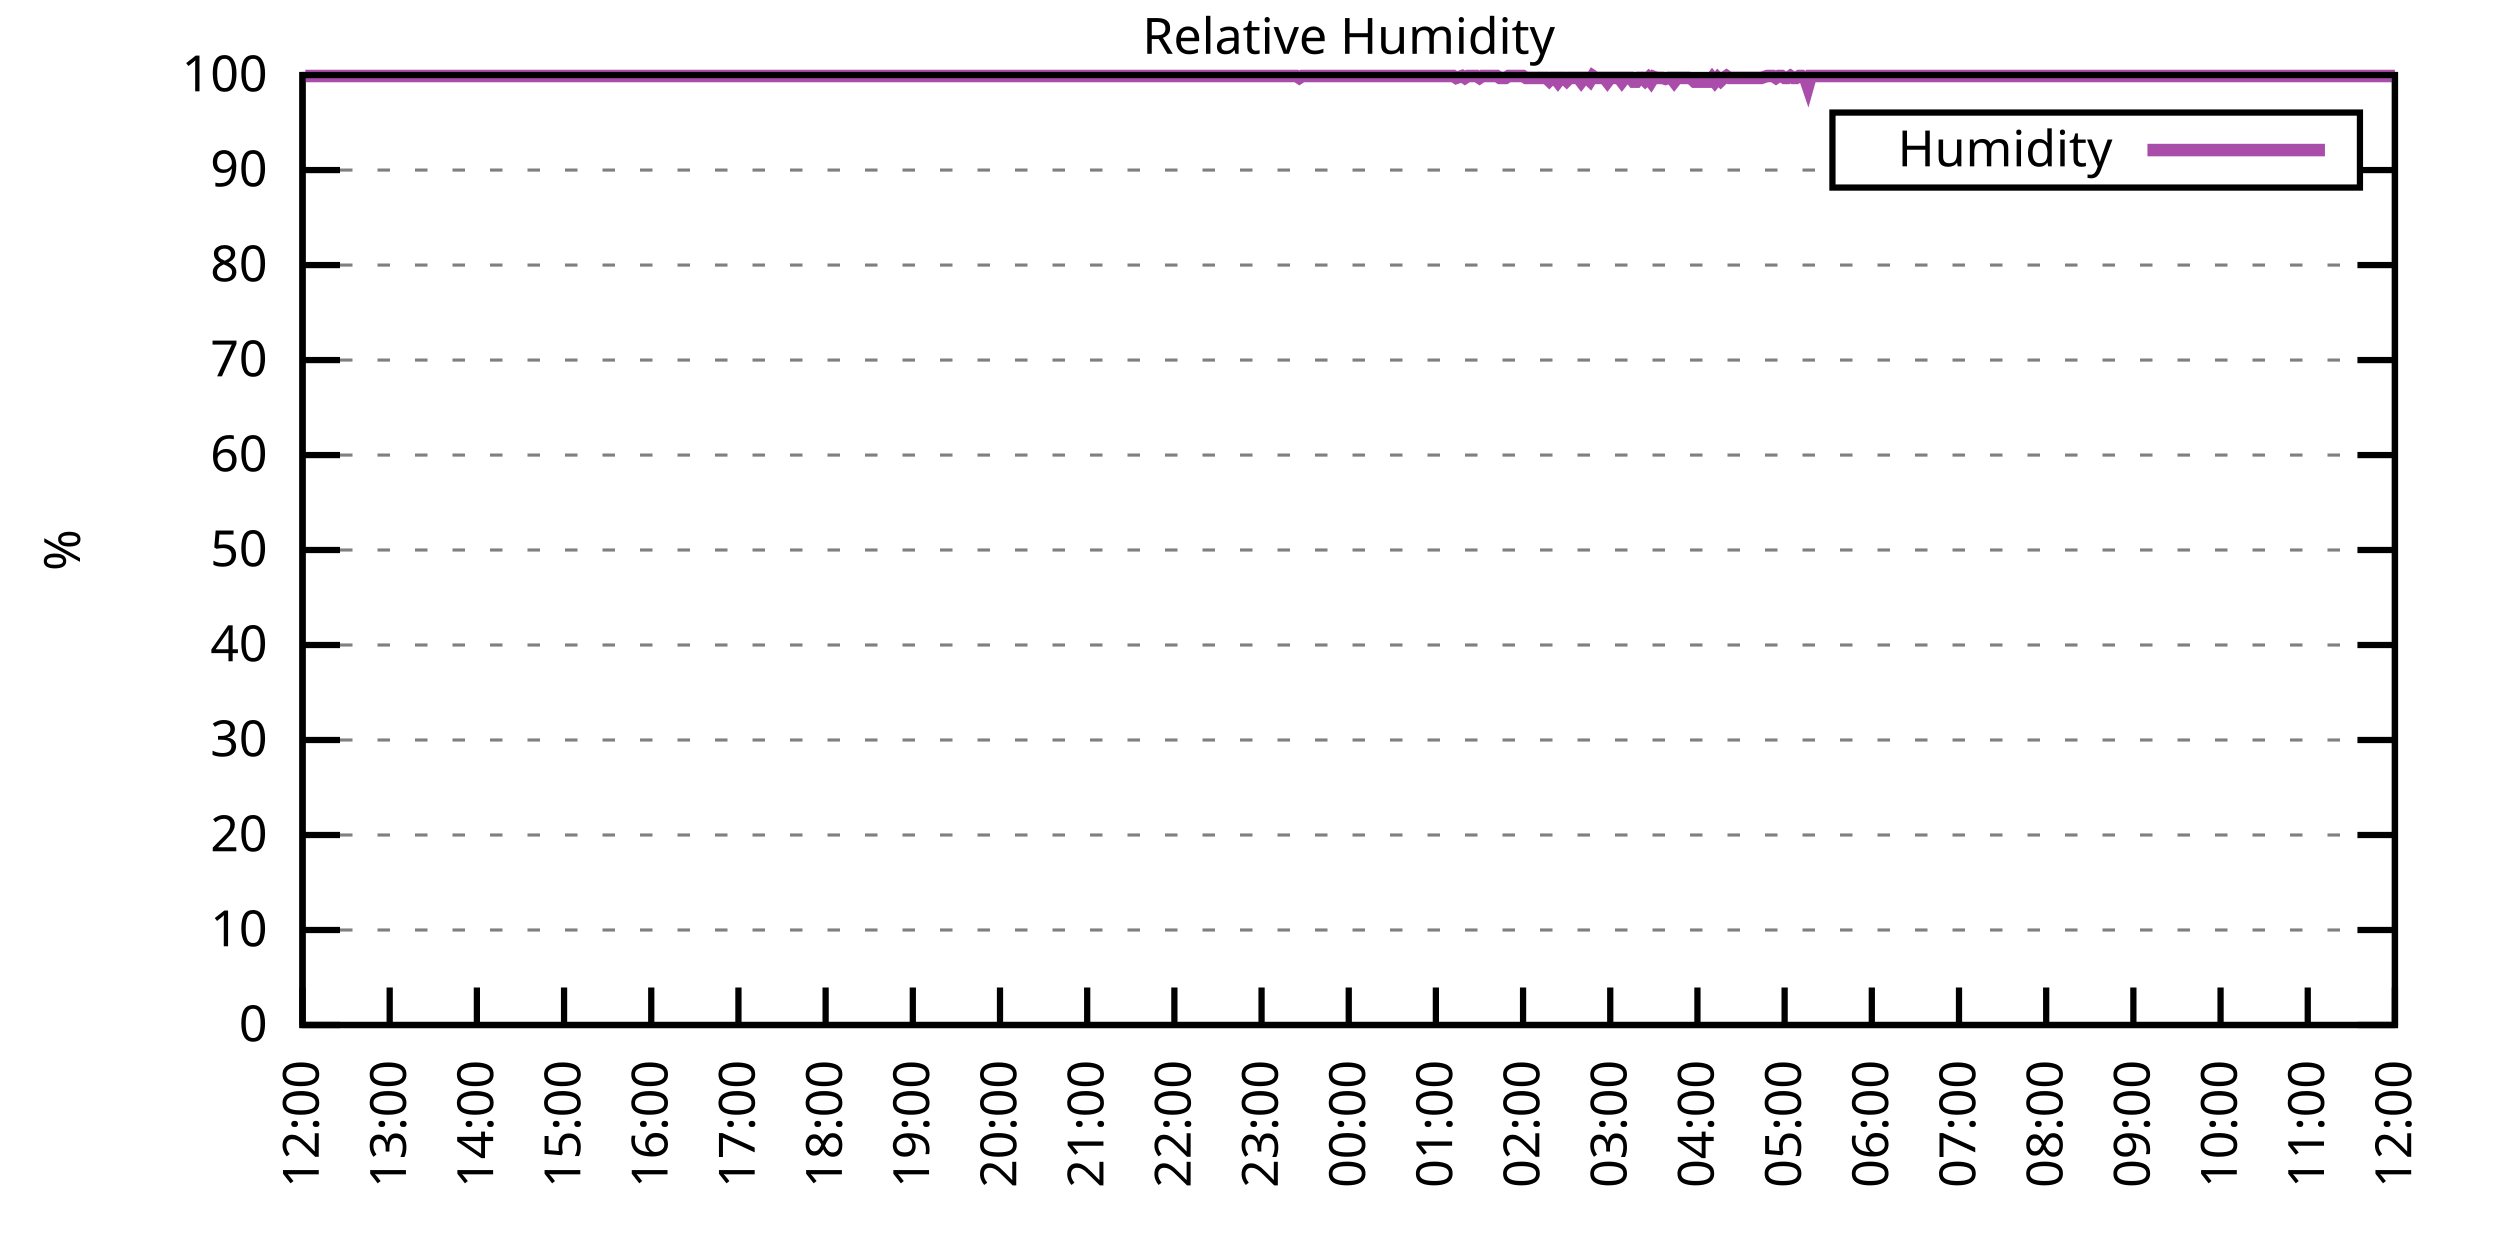
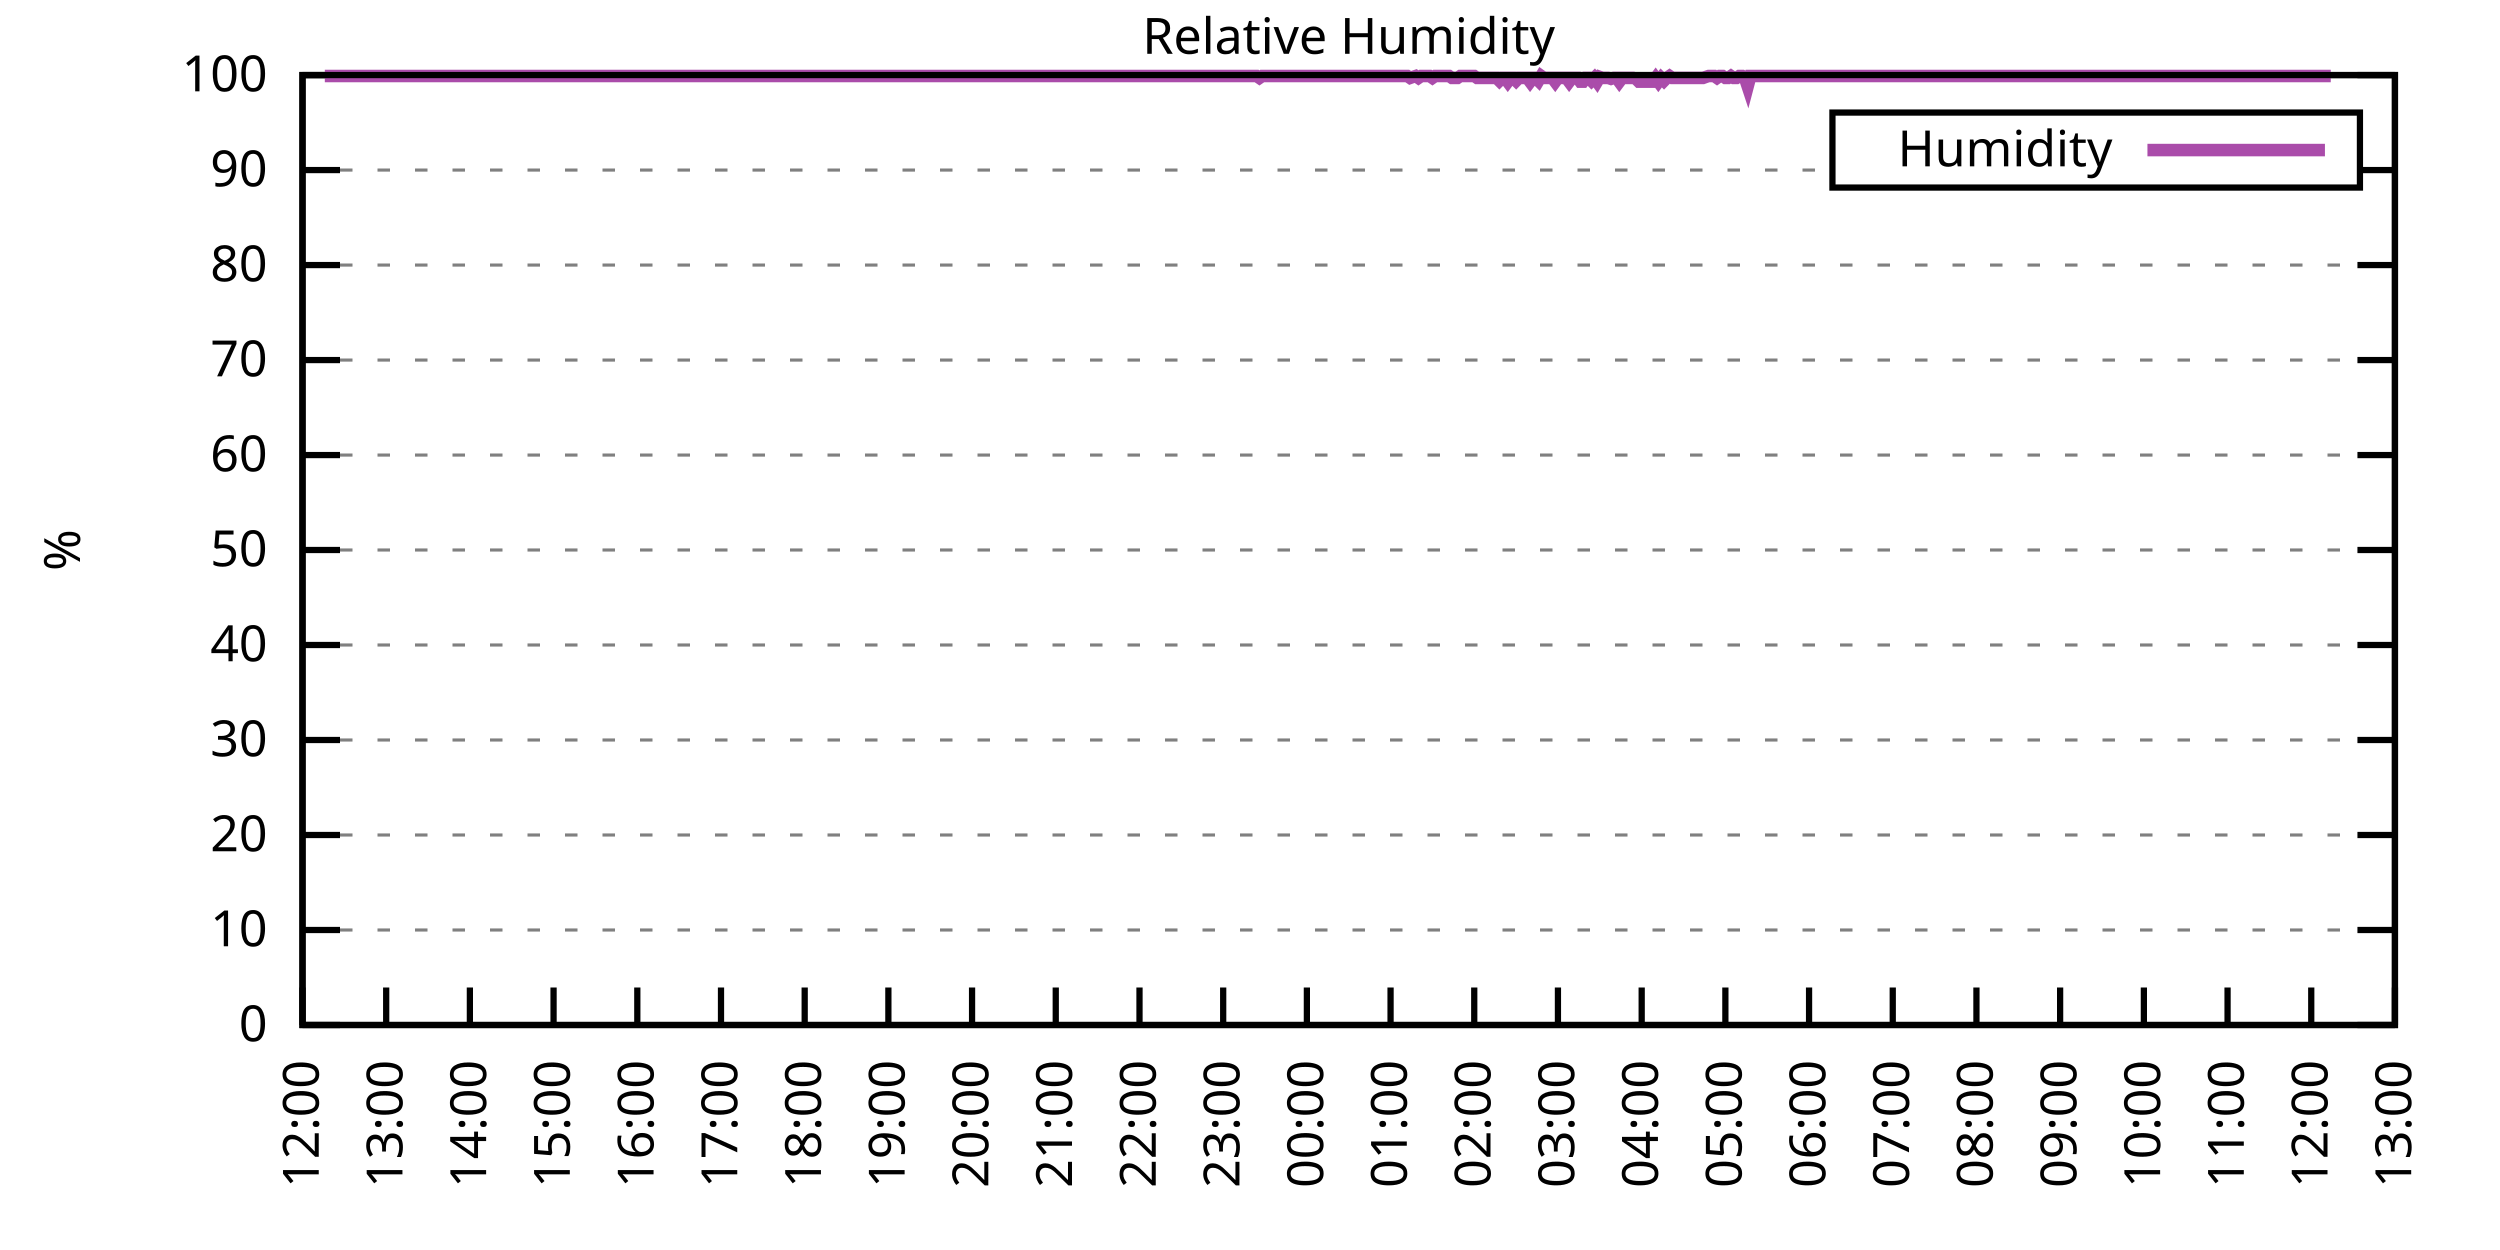
<svg xmlns="http://www.w3.org/2000/svg" xmlns:xlink="http://www.w3.org/1999/xlink" width="400" height="200" viewBox="0 0 400 200">
  <g id="gnuplot_canvas">
    <rect x="0" y="0" width="400" height="200" fill="none" />
    <defs>
      <circle id="gpDot" r="0.5" stroke-width="0.5" stroke="currentColor" />
      <path id="gpPt0" stroke-width="0.333" stroke="currentColor" d="M-1,0 h2 M0,-1 v2" />
      <path id="gpPt1" stroke-width="0.333" stroke="currentColor" d="M-1,-1 L1,1 M1,-1 L-1,1" />
      <path id="gpPt2" stroke-width="0.333" stroke="currentColor" d="M-1,0 L1,0 M0,-1 L0,1 M-1,-1 L1,1 M-1,1 L1,-1" />
      <rect id="gpPt3" stroke-width="0.333" stroke="currentColor" x="-1" y="-1" width="2" height="2" />
      <rect id="gpPt4" stroke-width="0.333" stroke="currentColor" fill="currentColor" x="-1" y="-1" width="2" height="2" />
      <circle id="gpPt5" stroke-width="0.333" stroke="currentColor" cx="0" cy="0" r="1" />
      <use xlink:href="#gpPt5" id="gpPt6" fill="currentColor" stroke="none" />
      <path id="gpPt7" stroke-width="0.333" stroke="currentColor" d="M0,-1.33 L-1.33,0.67 L1.33,0.67 z" />
      <use xlink:href="#gpPt7" id="gpPt8" fill="currentColor" stroke="none" />
      <use xlink:href="#gpPt7" id="gpPt9" stroke="currentColor" transform="rotate(180)" />
      <use xlink:href="#gpPt9" id="gpPt10" fill="currentColor" stroke="none" />
      <use xlink:href="#gpPt3" id="gpPt11" stroke="currentColor" transform="rotate(45)" />
      <use xlink:href="#gpPt11" id="gpPt12" fill="currentColor" stroke="none" />
      <path id="gpPt13" stroke-width="0.333" stroke="currentColor" d="M0,1.330 L1.265,0.411 L0.782,-1.067 L-0.782,-1.076 L-1.265,0.411 z" />
      <use xlink:href="#gpPt13" id="gpPt14" fill="currentColor" stroke="none" />
      <filter id="textbox" filterUnits="objectBoundingBox" x="0" y="0" height="1" width="1">
        <feFlood flood-color="white" flood-opacity="1" result="bgnd" />
        <feComposite in="SourceGraphic" in2="bgnd" operator="atop" />
      </filter>
      <filter id="greybox" filterUnits="objectBoundingBox" x="0" y="0" height="1" width="1">
        <feFlood flood-color="lightgrey" flood-opacity="1" result="grey" />
        <feComposite in="SourceGraphic" in2="grey" operator="atop" />
      </filter>
    </defs>
    <g fill="none" color="white" stroke="currentColor" stroke-width="1.00" stroke-linecap="butt" stroke-linejoin="miter">
</g>
    <g fill="none" color="black" stroke="currentColor" stroke-width="1.00" stroke-linecap="butt" stroke-linejoin="miter">
      <g stroke="none" shape-rendering="crispEdges">
        <polygon fill="rgb(255, 255, 255)" points="48.40,164.00 383.18,164.00 383.18,12.02 48.40,12.02 " />
      </g>
    </g>
    <g fill="none" color="black" stroke="currentColor" stroke-width="1.00" stroke-linecap="butt" stroke-linejoin="miter">
</g>
    <g fill="none" color="black" stroke="black" stroke-width="0.50" stroke-linecap="butt" stroke-linejoin="miter">
</g>
    <g fill="none" color="gray" stroke="currentColor" stroke-width="0.50" stroke-linecap="butt" stroke-linejoin="miter">
      <path stroke="gray" stroke-dasharray="2,4" class="gridline" d="M48.40,164.00 L383.19,164.00  " />
    </g>
    <g fill="none" color="gray" stroke="gray" stroke-width="1.00" stroke-linecap="butt" stroke-linejoin="miter">
</g>
    <g fill="none" color="black" stroke="currentColor" stroke-width="1.00" stroke-linecap="butt" stroke-linejoin="miter">
      <path stroke="black" d="M48.40,164.00 L54.40,164.00 M383.19,164.00 L377.19,164.00  " />
      <g transform="translate(42.80,166.60)" stroke="none" fill="black" font-family="Sans" font-size="8.00" text-anchor="end">
        <text>
          <tspan font-family="Sans"> 0</tspan>
        </text>
      </g>
    </g>
    <g fill="none" color="black" stroke="currentColor" stroke-width="1.00" stroke-linecap="butt" stroke-linejoin="miter">
</g>
    <g fill="none" color="black" stroke="black" stroke-width="0.50" stroke-linecap="butt" stroke-linejoin="miter">
</g>
    <g fill="none" color="gray" stroke="currentColor" stroke-width="0.50" stroke-linecap="butt" stroke-linejoin="miter">
      <path stroke="gray" stroke-dasharray="2,4" class="gridline" d="M48.40,148.80 L383.19,148.80  " />
    </g>
    <g fill="none" color="gray" stroke="gray" stroke-width="1.00" stroke-linecap="butt" stroke-linejoin="miter">
</g>
    <g fill="none" color="black" stroke="currentColor" stroke-width="1.00" stroke-linecap="butt" stroke-linejoin="miter">
      <path stroke="black" d="M48.40,148.80 L54.40,148.80 M383.19,148.80 L377.19,148.80  " />
      <g transform="translate(42.80,151.40)" stroke="none" fill="black" font-family="Sans" font-size="8.00" text-anchor="end">
        <text>
          <tspan font-family="Sans"> 10</tspan>
        </text>
      </g>
    </g>
    <g fill="none" color="black" stroke="currentColor" stroke-width="1.00" stroke-linecap="butt" stroke-linejoin="miter">
</g>
    <g fill="none" color="black" stroke="black" stroke-width="0.50" stroke-linecap="butt" stroke-linejoin="miter">
</g>
    <g fill="none" color="gray" stroke="currentColor" stroke-width="0.50" stroke-linecap="butt" stroke-linejoin="miter">
      <path stroke="gray" stroke-dasharray="2,4" class="gridline" d="M48.40,133.60 L383.19,133.60  " />
    </g>
    <g fill="none" color="gray" stroke="gray" stroke-width="1.00" stroke-linecap="butt" stroke-linejoin="miter">
</g>
    <g fill="none" color="black" stroke="currentColor" stroke-width="1.00" stroke-linecap="butt" stroke-linejoin="miter">
      <path stroke="black" d="M48.40,133.60 L54.40,133.60 M383.19,133.60 L377.19,133.60  " />
      <g transform="translate(42.80,136.20)" stroke="none" fill="black" font-family="Sans" font-size="8.00" text-anchor="end">
        <text>
          <tspan font-family="Sans"> 20</tspan>
        </text>
      </g>
    </g>
    <g fill="none" color="black" stroke="currentColor" stroke-width="1.00" stroke-linecap="butt" stroke-linejoin="miter">
</g>
    <g fill="none" color="black" stroke="black" stroke-width="0.50" stroke-linecap="butt" stroke-linejoin="miter">
</g>
    <g fill="none" color="gray" stroke="currentColor" stroke-width="0.50" stroke-linecap="butt" stroke-linejoin="miter">
      <path stroke="gray" stroke-dasharray="2,4" class="gridline" d="M48.40,118.40 L383.19,118.40  " />
    </g>
    <g fill="none" color="gray" stroke="gray" stroke-width="1.00" stroke-linecap="butt" stroke-linejoin="miter">
</g>
    <g fill="none" color="black" stroke="currentColor" stroke-width="1.00" stroke-linecap="butt" stroke-linejoin="miter">
      <path stroke="black" d="M48.40,118.40 L54.40,118.40 M383.19,118.40 L377.19,118.40  " />
      <g transform="translate(42.80,121.00)" stroke="none" fill="black" font-family="Sans" font-size="8.00" text-anchor="end">
        <text>
          <tspan font-family="Sans"> 30</tspan>
        </text>
      </g>
    </g>
    <g fill="none" color="black" stroke="currentColor" stroke-width="1.00" stroke-linecap="butt" stroke-linejoin="miter">
</g>
    <g fill="none" color="black" stroke="black" stroke-width="0.50" stroke-linecap="butt" stroke-linejoin="miter">
</g>
    <g fill="none" color="gray" stroke="currentColor" stroke-width="0.50" stroke-linecap="butt" stroke-linejoin="miter">
      <path stroke="gray" stroke-dasharray="2,4" class="gridline" d="M48.40,103.20 L383.19,103.20  " />
    </g>
    <g fill="none" color="gray" stroke="gray" stroke-width="1.00" stroke-linecap="butt" stroke-linejoin="miter">
</g>
    <g fill="none" color="black" stroke="currentColor" stroke-width="1.00" stroke-linecap="butt" stroke-linejoin="miter">
      <path stroke="black" d="M48.40,103.20 L54.40,103.20 M383.19,103.20 L377.19,103.20  " />
      <g transform="translate(42.80,105.80)" stroke="none" fill="black" font-family="Sans" font-size="8.00" text-anchor="end">
        <text>
          <tspan font-family="Sans"> 40</tspan>
        </text>
      </g>
    </g>
    <g fill="none" color="black" stroke="currentColor" stroke-width="1.00" stroke-linecap="butt" stroke-linejoin="miter">
</g>
    <g fill="none" color="black" stroke="black" stroke-width="0.50" stroke-linecap="butt" stroke-linejoin="miter">
</g>
    <g fill="none" color="gray" stroke="currentColor" stroke-width="0.50" stroke-linecap="butt" stroke-linejoin="miter">
      <path stroke="gray" stroke-dasharray="2,4" class="gridline" d="M48.40,88.00 L383.19,88.00  " />
    </g>
    <g fill="none" color="gray" stroke="gray" stroke-width="1.00" stroke-linecap="butt" stroke-linejoin="miter">
</g>
    <g fill="none" color="black" stroke="currentColor" stroke-width="1.00" stroke-linecap="butt" stroke-linejoin="miter">
      <path stroke="black" d="M48.40,88.00 L54.40,88.00 M383.19,88.00 L377.19,88.00  " />
      <g transform="translate(42.80,90.60)" stroke="none" fill="black" font-family="Sans" font-size="8.00" text-anchor="end">
        <text>
          <tspan font-family="Sans"> 50</tspan>
        </text>
      </g>
    </g>
    <g fill="none" color="black" stroke="currentColor" stroke-width="1.00" stroke-linecap="butt" stroke-linejoin="miter">
</g>
    <g fill="none" color="black" stroke="black" stroke-width="0.50" stroke-linecap="butt" stroke-linejoin="miter">
</g>
    <g fill="none" color="gray" stroke="currentColor" stroke-width="0.50" stroke-linecap="butt" stroke-linejoin="miter">
      <path stroke="gray" stroke-dasharray="2,4" class="gridline" d="M48.40,72.81 L383.19,72.81  " />
    </g>
    <g fill="none" color="gray" stroke="gray" stroke-width="1.00" stroke-linecap="butt" stroke-linejoin="miter">
</g>
    <g fill="none" color="black" stroke="currentColor" stroke-width="1.00" stroke-linecap="butt" stroke-linejoin="miter">
      <path stroke="black" d="M48.40,72.81 L54.40,72.81 M383.19,72.81 L377.19,72.81  " />
      <g transform="translate(42.80,75.41)" stroke="none" fill="black" font-family="Sans" font-size="8.00" text-anchor="end">
        <text>
          <tspan font-family="Sans"> 60</tspan>
        </text>
      </g>
    </g>
    <g fill="none" color="black" stroke="currentColor" stroke-width="1.00" stroke-linecap="butt" stroke-linejoin="miter">
</g>
    <g fill="none" color="black" stroke="black" stroke-width="0.50" stroke-linecap="butt" stroke-linejoin="miter">
</g>
    <g fill="none" color="gray" stroke="currentColor" stroke-width="0.50" stroke-linecap="butt" stroke-linejoin="miter">
      <path stroke="gray" stroke-dasharray="2,4" class="gridline" d="M48.40,57.61 L383.19,57.61  " />
    </g>
    <g fill="none" color="gray" stroke="gray" stroke-width="1.00" stroke-linecap="butt" stroke-linejoin="miter">
</g>
    <g fill="none" color="black" stroke="currentColor" stroke-width="1.00" stroke-linecap="butt" stroke-linejoin="miter">
      <path stroke="black" d="M48.40,57.61 L54.40,57.61 M383.19,57.61 L377.19,57.61  " />
      <g transform="translate(42.80,60.21)" stroke="none" fill="black" font-family="Sans" font-size="8.00" text-anchor="end">
        <text>
          <tspan font-family="Sans"> 70</tspan>
        </text>
      </g>
    </g>
    <g fill="none" color="black" stroke="currentColor" stroke-width="1.00" stroke-linecap="butt" stroke-linejoin="miter">
</g>
    <g fill="none" color="black" stroke="black" stroke-width="0.50" stroke-linecap="butt" stroke-linejoin="miter">
</g>
    <g fill="none" color="gray" stroke="currentColor" stroke-width="0.50" stroke-linecap="butt" stroke-linejoin="miter">
      <path stroke="gray" stroke-dasharray="2,4" class="gridline" d="M48.40,42.41 L383.19,42.41  " />
    </g>
    <g fill="none" color="gray" stroke="gray" stroke-width="1.00" stroke-linecap="butt" stroke-linejoin="miter">
</g>
    <g fill="none" color="black" stroke="currentColor" stroke-width="1.00" stroke-linecap="butt" stroke-linejoin="miter">
      <path stroke="black" d="M48.40,42.41 L54.40,42.41 M383.19,42.41 L377.19,42.41  " />
      <g transform="translate(42.80,45.01)" stroke="none" fill="black" font-family="Sans" font-size="8.00" text-anchor="end">
        <text>
          <tspan font-family="Sans"> 80</tspan>
        </text>
      </g>
    </g>
    <g fill="none" color="black" stroke="currentColor" stroke-width="1.00" stroke-linecap="butt" stroke-linejoin="miter">
</g>
    <g fill="none" color="black" stroke="black" stroke-width="0.50" stroke-linecap="butt" stroke-linejoin="miter">
</g>
    <g fill="none" color="gray" stroke="currentColor" stroke-width="0.50" stroke-linecap="butt" stroke-linejoin="miter">
      <path stroke="gray" stroke-dasharray="2,4" class="gridline" d="M48.40,27.21 L293.19,27.21 M377.59,27.21 L383.19,27.21  " />
    </g>
    <g fill="none" color="gray" stroke="gray" stroke-width="1.00" stroke-linecap="butt" stroke-linejoin="miter">
</g>
    <g fill="none" color="black" stroke="currentColor" stroke-width="1.00" stroke-linecap="butt" stroke-linejoin="miter">
      <path stroke="black" d="M48.40,27.21 L54.40,27.21 M383.19,27.21 L377.19,27.21  " />
      <g transform="translate(42.80,29.81)" stroke="none" fill="black" font-family="Sans" font-size="8.00" text-anchor="end">
        <text>
          <tspan font-family="Sans"> 90</tspan>
        </text>
      </g>
    </g>
    <g fill="none" color="black" stroke="currentColor" stroke-width="1.00" stroke-linecap="butt" stroke-linejoin="miter">
</g>
    <g fill="none" color="black" stroke="black" stroke-width="0.50" stroke-linecap="butt" stroke-linejoin="miter">
</g>
    <g fill="none" color="gray" stroke="currentColor" stroke-width="0.50" stroke-linecap="butt" stroke-linejoin="miter">
      <path stroke="gray" stroke-dasharray="2,4" class="gridline" d="M48.40,12.01 L383.19,12.01  " />
    </g>
    <g fill="none" color="gray" stroke="gray" stroke-width="1.00" stroke-linecap="butt" stroke-linejoin="miter">
</g>
    <g fill="none" color="black" stroke="currentColor" stroke-width="1.00" stroke-linecap="butt" stroke-linejoin="miter">
      <path stroke="black" d="M48.40,12.01 L54.40,12.01 M383.19,12.01 L377.19,12.01  " />
      <g transform="translate(42.80,14.61)" stroke="none" fill="black" font-family="Sans" font-size="8.00" text-anchor="end">
        <text>
          <tspan font-family="Sans"> 100</tspan>
        </text>
      </g>
    </g>
    <g fill="none" color="black" stroke="currentColor" stroke-width="1.00" stroke-linecap="butt" stroke-linejoin="miter">
      <path stroke="black" d="M48.40,164.00 L48.40,158.00  " />
      <g transform="translate(51.00,169.60) rotate(270.00)" stroke="none" fill="black" font-family="Sans" font-size="8.00" text-anchor="end">
        <text>
          <tspan font-family="Sans">12:00</tspan>
        </text>
      </g>
    </g>
    <g fill="none" color="black" stroke="currentColor" stroke-width="1.00" stroke-linecap="butt" stroke-linejoin="miter">
-       <path stroke="black" d="M62.35,164.00 L62.35,158.00  " />
-       <g transform="translate(64.95,169.60) rotate(270.00)" stroke="none" fill="black" font-family="Sans" font-size="8.00" text-anchor="end">
+       <path stroke="black" d="M61.79,164.00 L61.79,158.00  " />
+       <g transform="translate(64.39,169.60) rotate(270.00)" stroke="none" fill="black" font-family="Sans" font-size="8.00" text-anchor="end">
        <text>
          <tspan font-family="Sans">13:00</tspan>
        </text>
      </g>
    </g>
    <g fill="none" color="black" stroke="currentColor" stroke-width="1.00" stroke-linecap="butt" stroke-linejoin="miter">
-       <path stroke="black" d="M76.30,164.00 L76.30,158.00  " />
-       <g transform="translate(78.90,169.60) rotate(270.00)" stroke="none" fill="black" font-family="Sans" font-size="8.00" text-anchor="end">
+       <path stroke="black" d="M75.18,164.00 L75.18,158.00  " />
+       <g transform="translate(77.78,169.60) rotate(270.00)" stroke="none" fill="black" font-family="Sans" font-size="8.00" text-anchor="end">
        <text>
          <tspan font-family="Sans">14:00</tspan>
        </text>
      </g>
    </g>
    <g fill="none" color="black" stroke="currentColor" stroke-width="1.00" stroke-linecap="butt" stroke-linejoin="miter">
-       <path stroke="black" d="M90.25,164.00 L90.25,158.00  " />
-       <g transform="translate(92.85,169.60) rotate(270.00)" stroke="none" fill="black" font-family="Sans" font-size="8.00" text-anchor="end">
+       <path stroke="black" d="M88.57,164.00 L88.57,158.00  " />
+       <g transform="translate(91.17,169.60) rotate(270.00)" stroke="none" fill="black" font-family="Sans" font-size="8.00" text-anchor="end">
        <text>
          <tspan font-family="Sans">15:00</tspan>
        </text>
      </g>
    </g>
    <g fill="none" color="black" stroke="currentColor" stroke-width="1.00" stroke-linecap="butt" stroke-linejoin="miter">
-       <path stroke="black" d="M104.20,164.00 L104.20,158.00  " />
-       <g transform="translate(106.80,169.60) rotate(270.00)" stroke="none" fill="black" font-family="Sans" font-size="8.00" text-anchor="end">
+       <path stroke="black" d="M101.97,164.00 L101.97,158.00  " />
+       <g transform="translate(104.57,169.60) rotate(270.00)" stroke="none" fill="black" font-family="Sans" font-size="8.00" text-anchor="end">
        <text>
          <tspan font-family="Sans">16:00</tspan>
        </text>
      </g>
    </g>
    <g fill="none" color="black" stroke="currentColor" stroke-width="1.00" stroke-linecap="butt" stroke-linejoin="miter">
-       <path stroke="black" d="M118.15,164.00 L118.15,158.00  " />
-       <g transform="translate(120.75,169.60) rotate(270.00)" stroke="none" fill="black" font-family="Sans" font-size="8.00" text-anchor="end">
+       <path stroke="black" d="M115.36,164.00 L115.36,158.00  " />
+       <g transform="translate(117.96,169.60) rotate(270.00)" stroke="none" fill="black" font-family="Sans" font-size="8.00" text-anchor="end">
        <text>
          <tspan font-family="Sans">17:00</tspan>
        </text>
      </g>
    </g>
    <g fill="none" color="black" stroke="currentColor" stroke-width="1.00" stroke-linecap="butt" stroke-linejoin="miter">
-       <path stroke="black" d="M132.10,164.00 L132.10,158.00  " />
-       <g transform="translate(134.70,169.60) rotate(270.00)" stroke="none" fill="black" font-family="Sans" font-size="8.00" text-anchor="end">
+       <path stroke="black" d="M128.75,164.00 L128.75,158.00  " />
+       <g transform="translate(131.35,169.60) rotate(270.00)" stroke="none" fill="black" font-family="Sans" font-size="8.00" text-anchor="end">
        <text>
          <tspan font-family="Sans">18:00</tspan>
        </text>
      </g>
    </g>
    <g fill="none" color="black" stroke="currentColor" stroke-width="1.00" stroke-linecap="butt" stroke-linejoin="miter">
-       <path stroke="black" d="M146.05,164.00 L146.05,158.00  " />
-       <g transform="translate(148.65,169.60) rotate(270.00)" stroke="none" fill="black" font-family="Sans" font-size="8.00" text-anchor="end">
+       <path stroke="black" d="M142.14,164.00 L142.14,158.00  " />
+       <g transform="translate(144.74,169.60) rotate(270.00)" stroke="none" fill="black" font-family="Sans" font-size="8.00" text-anchor="end">
        <text>
          <tspan font-family="Sans">19:00</tspan>
        </text>
      </g>
    </g>
    <g fill="none" color="black" stroke="currentColor" stroke-width="1.00" stroke-linecap="butt" stroke-linejoin="miter">
-       <path stroke="black" d="M160.00,164.00 L160.00,158.00  " />
-       <g transform="translate(162.60,169.60) rotate(270.00)" stroke="none" fill="black" font-family="Sans" font-size="8.00" text-anchor="end">
+       <path stroke="black" d="M155.53,164.00 L155.53,158.00  " />
+       <g transform="translate(158.13,169.60) rotate(270.00)" stroke="none" fill="black" font-family="Sans" font-size="8.00" text-anchor="end">
        <text>
          <tspan font-family="Sans">20:00</tspan>
        </text>
      </g>
    </g>
    <g fill="none" color="black" stroke="currentColor" stroke-width="1.00" stroke-linecap="butt" stroke-linejoin="miter">
-       <path stroke="black" d="M173.95,164.00 L173.95,158.00  " />
-       <g transform="translate(176.55,169.60) rotate(270.00)" stroke="none" fill="black" font-family="Sans" font-size="8.00" text-anchor="end">
+       <path stroke="black" d="M168.92,164.00 L168.92,158.00  " />
+       <g transform="translate(171.52,169.60) rotate(270.00)" stroke="none" fill="black" font-family="Sans" font-size="8.00" text-anchor="end">
        <text>
          <tspan font-family="Sans">21:00</tspan>
        </text>
      </g>
    </g>
    <g fill="none" color="black" stroke="currentColor" stroke-width="1.00" stroke-linecap="butt" stroke-linejoin="miter">
-       <path stroke="black" d="M187.90,164.00 L187.90,158.00  " />
-       <g transform="translate(190.50,169.60) rotate(270.00)" stroke="none" fill="black" font-family="Sans" font-size="8.00" text-anchor="end">
+       <path stroke="black" d="M182.32,164.00 L182.32,158.00  " />
+       <g transform="translate(184.92,169.60) rotate(270.00)" stroke="none" fill="black" font-family="Sans" font-size="8.00" text-anchor="end">
        <text>
          <tspan font-family="Sans">22:00</tspan>
        </text>
      </g>
    </g>
    <g fill="none" color="black" stroke="currentColor" stroke-width="1.00" stroke-linecap="butt" stroke-linejoin="miter">
-       <path stroke="black" d="M201.85,164.00 L201.85,158.00  " />
-       <g transform="translate(204.45,169.60) rotate(270.00)" stroke="none" fill="black" font-family="Sans" font-size="8.00" text-anchor="end">
+       <path stroke="black" d="M195.71,164.00 L195.71,158.00  " />
+       <g transform="translate(198.31,169.60) rotate(270.00)" stroke="none" fill="black" font-family="Sans" font-size="8.00" text-anchor="end">
        <text>
          <tspan font-family="Sans">23:00</tspan>
        </text>
      </g>
    </g>
    <g fill="none" color="black" stroke="currentColor" stroke-width="1.00" stroke-linecap="butt" stroke-linejoin="miter">
-       <path stroke="black" d="M215.80,164.00 L215.80,158.00  " />
-       <g transform="translate(218.40,169.60) rotate(270.00)" stroke="none" fill="black" font-family="Sans" font-size="8.00" text-anchor="end">
+       <path stroke="black" d="M209.10,164.00 L209.10,158.00  " />
+       <g transform="translate(211.70,169.60) rotate(270.00)" stroke="none" fill="black" font-family="Sans" font-size="8.00" text-anchor="end">
        <text>
          <tspan font-family="Sans">00:00</tspan>
        </text>
      </g>
    </g>
    <g fill="none" color="black" stroke="currentColor" stroke-width="1.00" stroke-linecap="butt" stroke-linejoin="miter">
-       <path stroke="black" d="M229.74,164.00 L229.74,158.00  " />
-       <g transform="translate(232.34,169.60) rotate(270.00)" stroke="none" fill="black" font-family="Sans" font-size="8.00" text-anchor="end">
+       <path stroke="black" d="M222.49,164.00 L222.49,158.00  " />
+       <g transform="translate(225.09,169.60) rotate(270.00)" stroke="none" fill="black" font-family="Sans" font-size="8.00" text-anchor="end">
        <text>
          <tspan font-family="Sans">01:00</tspan>
        </text>
      </g>
    </g>
    <g fill="none" color="black" stroke="currentColor" stroke-width="1.00" stroke-linecap="butt" stroke-linejoin="miter">
-       <path stroke="black" d="M243.69,164.00 L243.69,158.00  " />
-       <g transform="translate(246.29,169.60) rotate(270.00)" stroke="none" fill="black" font-family="Sans" font-size="8.00" text-anchor="end">
+       <path stroke="black" d="M235.88,164.00 L235.88,158.00  " />
+       <g transform="translate(238.48,169.60) rotate(270.00)" stroke="none" fill="black" font-family="Sans" font-size="8.00" text-anchor="end">
        <text>
          <tspan font-family="Sans">02:00</tspan>
        </text>
      </g>
    </g>
    <g fill="none" color="black" stroke="currentColor" stroke-width="1.00" stroke-linecap="butt" stroke-linejoin="miter">
-       <path stroke="black" d="M257.64,164.00 L257.64,158.00  " />
-       <g transform="translate(260.24,169.60) rotate(270.00)" stroke="none" fill="black" font-family="Sans" font-size="8.00" text-anchor="end">
+       <path stroke="black" d="M249.27,164.00 L249.27,158.00  " />
+       <g transform="translate(251.87,169.60) rotate(270.00)" stroke="none" fill="black" font-family="Sans" font-size="8.00" text-anchor="end">
        <text>
          <tspan font-family="Sans">03:00</tspan>
        </text>
      </g>
    </g>
    <g fill="none" color="black" stroke="currentColor" stroke-width="1.00" stroke-linecap="butt" stroke-linejoin="miter">
-       <path stroke="black" d="M271.59,164.00 L271.59,158.00  " />
-       <g transform="translate(274.19,169.60) rotate(270.00)" stroke="none" fill="black" font-family="Sans" font-size="8.00" text-anchor="end">
+       <path stroke="black" d="M262.67,164.00 L262.67,158.00  " />
+       <g transform="translate(265.27,169.60) rotate(270.00)" stroke="none" fill="black" font-family="Sans" font-size="8.00" text-anchor="end">
        <text>
          <tspan font-family="Sans">04:00</tspan>
        </text>
      </g>
    </g>
    <g fill="none" color="black" stroke="currentColor" stroke-width="1.00" stroke-linecap="butt" stroke-linejoin="miter">
-       <path stroke="black" d="M285.54,164.00 L285.54,158.00  " />
-       <g transform="translate(288.14,169.60) rotate(270.00)" stroke="none" fill="black" font-family="Sans" font-size="8.00" text-anchor="end">
+       <path stroke="black" d="M276.06,164.00 L276.06,158.00  " />
+       <g transform="translate(278.66,169.60) rotate(270.00)" stroke="none" fill="black" font-family="Sans" font-size="8.00" text-anchor="end">
        <text>
          <tspan font-family="Sans">05:00</tspan>
        </text>
      </g>
    </g>
    <g fill="none" color="black" stroke="currentColor" stroke-width="1.00" stroke-linecap="butt" stroke-linejoin="miter">
-       <path stroke="black" d="M299.49,164.00 L299.49,158.00  " />
-       <g transform="translate(302.09,169.60) rotate(270.00)" stroke="none" fill="black" font-family="Sans" font-size="8.00" text-anchor="end">
+       <path stroke="black" d="M289.45,164.00 L289.45,158.00  " />
+       <g transform="translate(292.05,169.60) rotate(270.00)" stroke="none" fill="black" font-family="Sans" font-size="8.00" text-anchor="end">
        <text>
          <tspan font-family="Sans">06:00</tspan>
        </text>
      </g>
    </g>
    <g fill="none" color="black" stroke="currentColor" stroke-width="1.00" stroke-linecap="butt" stroke-linejoin="miter">
-       <path stroke="black" d="M313.44,164.00 L313.44,158.00  " />
-       <g transform="translate(316.04,169.60) rotate(270.00)" stroke="none" fill="black" font-family="Sans" font-size="8.00" text-anchor="end">
+       <path stroke="black" d="M302.84,164.00 L302.84,158.00  " />
+       <g transform="translate(305.44,169.60) rotate(270.00)" stroke="none" fill="black" font-family="Sans" font-size="8.00" text-anchor="end">
        <text>
          <tspan font-family="Sans">07:00</tspan>
        </text>
      </g>
    </g>
    <g fill="none" color="black" stroke="currentColor" stroke-width="1.00" stroke-linecap="butt" stroke-linejoin="miter">
-       <path stroke="black" d="M327.39,164.00 L327.39,158.00  " />
-       <g transform="translate(329.99,169.60) rotate(270.00)" stroke="none" fill="black" font-family="Sans" font-size="8.00" text-anchor="end">
+       <path stroke="black" d="M316.23,164.00 L316.23,158.00  " />
+       <g transform="translate(318.83,169.60) rotate(270.00)" stroke="none" fill="black" font-family="Sans" font-size="8.00" text-anchor="end">
        <text>
          <tspan font-family="Sans">08:00</tspan>
        </text>
      </g>
    </g>
    <g fill="none" color="black" stroke="currentColor" stroke-width="1.00" stroke-linecap="butt" stroke-linejoin="miter">
-       <path stroke="black" d="M341.34,164.00 L341.34,158.00  " />
-       <g transform="translate(343.94,169.60) rotate(270.00)" stroke="none" fill="black" font-family="Sans" font-size="8.00" text-anchor="end">
+       <path stroke="black" d="M329.62,164.00 L329.62,158.00  " />
+       <g transform="translate(332.22,169.60) rotate(270.00)" stroke="none" fill="black" font-family="Sans" font-size="8.00" text-anchor="end">
        <text>
          <tspan font-family="Sans">09:00</tspan>
        </text>
      </g>
    </g>
    <g fill="none" color="black" stroke="currentColor" stroke-width="1.00" stroke-linecap="butt" stroke-linejoin="miter">
-       <path stroke="black" d="M355.29,164.00 L355.29,158.00  " />
-       <g transform="translate(357.89,169.60) rotate(270.00)" stroke="none" fill="black" font-family="Sans" font-size="8.00" text-anchor="end">
+       <path stroke="black" d="M343.02,164.00 L343.02,158.00  " />
+       <g transform="translate(345.62,169.60) rotate(270.00)" stroke="none" fill="black" font-family="Sans" font-size="8.00" text-anchor="end">
        <text>
          <tspan font-family="Sans">10:00</tspan>
        </text>
      </g>
    </g>
    <g fill="none" color="black" stroke="currentColor" stroke-width="1.00" stroke-linecap="butt" stroke-linejoin="miter">
-       <path stroke="black" d="M369.24,164.00 L369.24,158.00  " />
-       <g transform="translate(371.84,169.60) rotate(270.00)" stroke="none" fill="black" font-family="Sans" font-size="8.00" text-anchor="end">
+       <path stroke="black" d="M356.41,164.00 L356.41,158.00  " />
+       <g transform="translate(359.01,169.60) rotate(270.00)" stroke="none" fill="black" font-family="Sans" font-size="8.00" text-anchor="end">
        <text>
          <tspan font-family="Sans">11:00</tspan>
+         </text>
+       </g>
+     </g>
+     <g fill="none" color="black" stroke="currentColor" stroke-width="1.00" stroke-linecap="butt" stroke-linejoin="miter">
+       <path stroke="black" d="M369.80,164.00 L369.80,158.00  " />
+       <g transform="translate(372.40,169.60) rotate(270.00)" stroke="none" fill="black" font-family="Sans" font-size="8.00" text-anchor="end">
+         <text>
+           <tspan font-family="Sans">12:00</tspan>
        </text>
      </g>
    </g>
    <g fill="none" color="black" stroke="currentColor" stroke-width="1.00" stroke-linecap="butt" stroke-linejoin="miter">
      <path stroke="black" d="M383.19,164.00 L383.19,158.00  " />
      <g transform="translate(385.79,169.60) rotate(270.00)" stroke="none" fill="black" font-family="Sans" font-size="8.00" text-anchor="end">
        <text>
-           <tspan font-family="Sans">12:00</tspan>
+           <tspan font-family="Sans">13:00</tspan>
        </text>
      </g>
    </g>
    <g fill="none" color="black" stroke="currentColor" stroke-width="1.00" stroke-linecap="butt" stroke-linejoin="miter">
</g>
    <g fill="none" color="black" stroke="currentColor" stroke-width="1.00" stroke-linecap="butt" stroke-linejoin="miter">
      <path stroke="black" d="M48.40,12.01 L48.40,164.00 L383.19,164.00 L383.19,12.01 L48.40,12.01 Z  " />
    </g>
    <g fill="none" color="black" stroke="currentColor" stroke-width="1.00" stroke-linecap="butt" stroke-linejoin="miter">
</g>
    <g fill="none" color="black" stroke="currentColor" stroke-width="1.00" stroke-linecap="butt" stroke-linejoin="miter">
      <path stroke="black" d="M293.19,30.01 L293.19,18.01 L377.59,18.01 L377.59,30.01 L293.19,30.01 Z  " />
    </g>
    <g id="Relative_Humidity_plot_1">
      <g fill="none" color="white" stroke="black" stroke-width="2.00" stroke-linecap="butt" stroke-linejoin="miter">
</g>
      <g fill="none" color="black" stroke="currentColor" stroke-width="2.00" stroke-linecap="butt" stroke-linejoin="miter">
        <g transform="translate(337.99,26.61)" stroke="none" fill="black" font-family="Sans" font-size="8.00" text-anchor="end">
          <text>
            <tspan font-family="Sans">Humidity</tspan>
          </text>
        </g>
      </g>
      <g fill="none" color="black" stroke="currentColor" stroke-width="2.00" stroke-linecap="butt" stroke-linejoin="miter">
-         <path stroke="rgb(170,  76, 170)" d="M343.59,24.01 L371.99,24.01 M48.86,12.16 L49.33,12.16 L49.79,12.16 L50.26,12.16 L50.72,12.16 L51.19,12.16   L51.65,12.16 L52.12,12.16 L52.58,12.16 L53.05,12.16 L53.51,12.16 L53.98,12.16 L54.44,12.16 L54.91,12.16   L55.37,12.16 L55.84,12.16 L56.30,12.16 L56.77,12.16 L57.23,12.16 L57.70,12.16 L58.16,12.16 L58.63,12.16   L59.09,12.16 L59.56,12.16 L60.02,12.16 L60.49,12.16 L60.95,12.16 L61.42,12.16 L61.88,12.16 L62.35,12.16   L62.81,12.16 L63.28,12.16 L63.74,12.16 L64.21,12.16 L64.67,12.16 L65.14,12.16 L65.60,12.16 L66.07,12.16   L66.53,12.16 L67.00,12.16 L67.46,12.16 L67.93,12.16 L68.39,12.16 L68.86,12.16 L69.32,12.16 L69.79,12.16   L70.25,12.16 L70.72,12.16 L71.18,12.16 L71.65,12.16 L72.11,12.16 L72.58,12.16 L73.04,12.16 L73.51,12.16   L73.97,12.16 L74.44,12.16 L74.90,12.16 L75.37,12.16 L89.55,12.16 L90.25,12.16 L90.71,12.16 L91.18,12.16   L91.64,12.16 L92.11,12.16 L92.57,12.16 L93.04,12.16 L93.50,12.16 L93.97,12.16 L94.43,12.16 L94.90,12.16   L95.36,12.16 L96.06,12.16 L96.76,12.16 L97.22,12.16 L97.69,12.16 L98.15,12.16 L98.62,12.16 L99.08,12.16   L99.55,12.16 L100.01,12.16 L100.48,12.16 L100.94,12.16 L101.41,12.16 L101.87,12.16 L102.34,12.16 L102.80,12.16   L103.27,12.16 L103.73,12.16 L104.20,12.16 L162.32,12.16 L163.25,12.16 L163.72,12.16 L164.18,12.16 L164.65,12.16   L165.11,12.16 L165.58,12.16 L166.04,12.16 L166.51,12.16 L166.97,12.16 L167.44,12.16 L193.01,12.16 L193.94,12.16   L194.41,12.16 L194.87,12.16 L195.34,12.16 L195.80,12.16 L196.27,12.16 L196.73,12.16 L197.20,12.16 L197.66,12.16   L198.13,12.16 L198.59,12.16 L199.06,12.16 L199.52,12.16 L199.99,12.16 L200.45,12.16 L200.92,12.16 L201.38,12.16   L201.85,12.16 L202.31,12.16 L202.78,12.16 L203.24,12.16 L203.71,12.16 L204.17,12.16 L204.64,12.16 L205.10,12.16   L205.57,12.16 L206.03,12.16 L206.50,12.16 L206.96,12.16 L207.43,12.16 L207.89,12.47 L208.36,12.16 L208.82,12.16   L209.29,12.16 L209.75,12.16 L210.22,12.16 L210.68,12.16 L211.15,12.16 L211.61,12.16 L212.08,12.16 L212.54,12.16   L213.01,12.16 L213.47,12.16 L213.94,12.16 L214.40,12.16 L214.87,12.16 L215.33,12.16 L215.80,12.16 L216.26,12.16   L216.72,12.16 L217.19,12.16 L217.65,12.16 L218.12,12.16 L218.58,12.16 L219.05,12.16 L219.51,12.16 L219.98,12.16   L220.44,12.16 L220.91,12.16 L221.37,12.16 L221.84,12.16 L222.30,12.16 L222.77,12.16 L223.23,12.16 L223.70,12.16   L224.16,12.16 L224.63,12.16 L225.09,12.16 L225.56,12.16 L226.02,12.16 L226.49,12.16 L226.95,12.16 L227.42,12.16   L227.88,12.16 L228.35,12.16 L228.81,12.16 L229.28,12.16 L229.74,12.16 L230.21,12.16 L230.67,12.16 L231.14,12.16   L231.60,12.16 L232.07,12.16 L232.53,12.16 L233.00,12.47 L233.46,12.31 L233.93,12.16 L234.39,12.47 L234.86,12.16   L235.32,12.16 L235.79,12.16 L236.25,12.16 L236.72,12.47 L237.18,12.16 L237.65,12.16 L238.11,12.16 L238.58,12.16   L239.04,12.16 L239.51,12.16 L239.97,12.47 L240.44,12.47 L240.90,12.47 L241.37,12.16 L241.83,12.16 L242.30,12.16   L242.76,12.16 L243.23,12.16 L243.69,12.16 L244.16,12.47 L244.62,12.47 L245.09,12.47 L245.55,12.47 L246.02,12.47   L246.48,12.47 L246.95,12.47 L247.41,12.47 L247.88,12.92 L248.34,12.47 L248.81,12.47 L249.27,13.07 L249.74,12.47   L250.20,12.47 L250.67,12.92 L251.13,12.47 L251.60,12.47 L252.06,12.47 L252.53,12.47 L252.99,13.07 L253.46,12.47   L253.92,12.47 L254.39,12.92 L254.85,12.16 L255.32,12.47 L255.78,12.47 L256.25,12.47 L256.71,12.47 L257.18,13.07   L257.64,12.47 L258.11,12.47 L258.57,12.47 L259.04,12.47 L259.50,13.07 L259.97,12.47 L260.43,12.47 L260.90,12.47   L261.36,13.07 L261.83,13.07 L262.29,12.47 L262.76,12.47 L263.22,12.92 L263.69,12.47 L264.15,13.07 L264.62,12.31   L265.08,12.47 L265.55,12.47 L266.01,12.47 L266.48,12.62 L266.94,12.47 L267.41,12.47 L267.87,13.07 L268.34,12.47   L268.80,12.47 L269.27,12.47 L269.73,12.47 L270.20,12.47 L270.66,12.62 L271.13,13.07 L271.59,13.07 L272.06,13.07   L272.52,13.07 L272.99,13.07 L273.45,13.07 L273.92,12.47 L274.38,13.07 L274.85,12.47 L275.31,12.92 L275.78,12.47   L276.24,12.16 L276.71,12.47 L277.17,12.47 L277.64,12.47 L278.10,12.47 L278.57,12.47 L279.03,12.47 L279.50,12.47   L279.96,12.47 L280.43,12.47 L280.89,12.47 L281.36,12.47 L281.82,12.47 L282.29,12.31 L282.75,12.16 L283.22,12.16   L283.68,12.16 L284.15,12.47 L284.61,12.16 L285.08,12.16 L285.54,12.47 L286.01,12.47 L286.47,12.16 L286.94,12.47   L287.40,12.47 L287.87,12.16 L288.33,12.16 L288.80,12.47 L289.26,13.83 L289.73,12.16 L290.19,12.16 L290.66,12.16   L291.12,12.16 L291.59,12.16 L292.05,12.16 L292.52,12.16 L292.98,12.16 L293.45,12.16 L293.91,12.16 L294.38,12.16   L294.84,12.16 L295.31,12.16 L295.77,12.16 L296.24,12.16 L296.70,12.16 L297.17,12.16 L297.63,12.16 L298.10,12.16   L298.56,12.16 L299.03,12.16 L299.49,12.16 L299.96,12.16 L300.42,12.16 L300.89,12.16 L301.35,12.16 L301.82,12.16   L302.28,12.16 L302.75,12.16 L303.21,12.16 L303.68,12.16 L304.14,12.16 L304.61,12.16 L305.07,12.16 L305.54,12.16   L306.00,12.16 L306.47,12.16 L306.93,12.16 L307.40,12.16 L307.86,12.16 L308.33,12.16 L308.79,12.16 L309.26,12.16   L309.72,12.16 L310.19,12.16 L310.65,12.16 L311.12,12.16 L311.58,12.16 L312.05,12.16 L312.51,12.16 L312.98,12.16   L313.44,12.16 L313.91,12.16 L314.37,12.16 L314.84,12.16 L315.30,12.16 L315.77,12.16 L316.23,12.16 L316.70,12.16   L317.16,12.16 L317.63,12.16 L318.09,12.16 L318.56,12.16 L319.02,12.16 L319.49,12.16 L319.95,12.16 L320.42,12.16   L320.88,12.16 L321.35,12.16 L321.81,12.16 L322.28,12.16 L322.74,12.16 L323.21,12.16 L323.67,12.16 L324.14,12.16   L324.60,12.16 L325.07,12.16 L325.53,12.16 L326.00,12.16 L326.46,12.16 L326.93,12.16 L327.39,12.16 L327.86,12.16   L328.32,12.16 L328.79,12.16 L329.25,12.16 L329.72,12.16 L330.18,12.16 L330.65,12.16 L331.11,12.16 L331.58,12.16   L332.04,12.16 L332.51,12.16 L332.97,12.16 L333.44,12.16 L333.90,12.16 L334.37,12.16 L334.83,12.16 L335.30,12.16   L335.76,12.16 L336.23,12.16 L336.69,12.16 L337.16,12.16 L337.62,12.16 L338.09,12.16 L338.55,12.16 L339.02,12.16   L339.48,12.16 L339.95,12.16 L340.41,12.16 L340.88,12.16 L341.34,12.16 L341.81,12.16 L342.27,12.16 L342.74,12.16   L343.20,12.16 L343.67,12.16 L344.13,12.16 L344.60,12.16 L345.06,12.16 L345.53,12.16 L345.99,12.16 L346.46,12.16   L346.92,12.16 L347.39,12.16 L347.85,12.16 L348.32,12.16 L348.78,12.16 L349.25,12.16 L349.71,12.16 L350.18,12.16   L350.64,12.16 L351.11,12.16 L351.57,12.16 L352.04,12.16 L352.50,12.16 L352.97,12.16 L353.43,12.16 L353.90,12.16   L354.36,12.16 L354.83,12.16 L355.29,12.16 L355.76,12.16 L356.22,12.16 L356.69,12.16 L357.15,12.16 L357.62,12.16   L358.08,12.16 L358.55,12.16 L359.01,12.16 L359.48,12.16 L359.94,12.16 L360.41,12.16 L360.87,12.16 L361.34,12.16   L361.80,12.16 L362.27,12.16 L362.73,12.16 L363.20,12.16 L363.66,12.16 L364.13,12.16 L364.59,12.16 L366.92,12.16   L367.85,12.16 L368.31,12.16 L368.78,12.16 L369.24,12.16 L369.71,12.16 L370.17,12.16 L370.64,12.16 L371.10,12.16   L371.57,12.16 L372.03,12.16 L372.50,12.16 L372.96,12.16 L373.43,12.16 L373.89,12.16 L374.36,12.16 L374.82,12.16   L375.29,12.16 L375.75,12.16 L376.22,12.16 L376.68,12.16 L377.15,12.16 L377.61,12.16 L378.08,12.16 L378.54,12.16   L379.01,12.16 L379.47,12.16 L379.94,12.16 L380.40,12.16 L380.87,12.16 L381.33,12.16 L381.80,12.16 L382.26,12.16   L382.73,12.16 L383.19,12.16  " />
+         <path stroke="rgb(170,  76, 170)" d="M343.59,24.01 L371.99,24.01 M51.97,12.16 L52.42,12.16 L52.86,12.16 L53.31,12.16 L53.76,12.16 L54.20,12.16   L54.65,12.16 L55.10,12.16 L55.54,12.16 L55.99,12.16 L56.43,12.16 L56.88,12.16 L57.33,12.16 L57.77,12.16   L58.22,12.16 L58.67,12.16 L59.11,12.16 L59.56,12.16 L60.01,12.16 L60.45,12.16 L60.90,12.16 L61.35,12.16   L61.79,12.16 L62.24,12.16 L62.68,12.16 L63.13,12.16 L63.58,12.16 L64.02,12.16 L64.47,12.16 L64.92,12.16   L65.36,12.16 L65.81,12.16 L66.26,12.16 L66.70,12.16 L67.15,12.16 L67.59,12.16 L68.04,12.16 L68.49,12.16   L68.93,12.16 L69.38,12.16 L69.83,12.16 L70.27,12.16 L70.72,12.16 L71.17,12.16 L71.61,12.16 L72.06,12.16   L72.50,12.16 L72.95,12.16 L73.40,12.16 L73.84,12.16 L74.29,12.16 L87.91,12.16 L88.57,12.16 L89.02,12.16   L89.47,12.16 L89.91,12.16 L90.36,12.16 L90.81,12.16 L91.25,12.16 L91.70,12.16 L92.15,12.16 L92.59,12.16   L93.04,12.16 L93.49,12.16 L94.15,12.16 L94.82,12.16 L95.27,12.16 L95.72,12.16 L96.16,12.16 L96.61,12.16   L97.06,12.16 L97.50,12.16 L97.95,12.16 L98.40,12.16 L98.84,12.16 L99.29,12.16 L99.73,12.16 L100.18,12.16   L100.63,12.16 L101.07,12.16 L101.52,12.16 L101.97,12.16 L157.76,12.16 L158.66,12.16 L159.10,12.16 L159.55,12.16   L160.00,12.16 L160.44,12.16 L160.89,12.16 L161.34,12.16 L161.78,12.16 L162.23,12.16 L162.67,12.16 L187.23,12.16   L188.12,12.16 L188.57,12.16 L189.01,12.16 L189.46,12.16 L189.90,12.16 L190.35,12.16 L190.80,12.16 L191.24,12.16   L191.69,12.16 L192.14,12.16 L192.58,12.16 L193.03,12.16 L193.48,12.16 L193.92,12.16 L194.37,12.16 L194.81,12.16   L195.26,12.16 L195.71,12.16 L196.15,12.16 L196.60,12.16 L197.05,12.16 L197.49,12.16 L197.94,12.16 L198.39,12.16   L198.83,12.16 L199.28,12.16 L199.73,12.16 L200.17,12.16 L200.62,12.16 L201.06,12.16 L201.51,12.47 L201.96,12.16   L202.40,12.16 L202.85,12.16 L203.30,12.16 L203.74,12.16 L204.19,12.16 L204.64,12.16 L205.08,12.16 L205.53,12.16   L205.97,12.16 L206.42,12.16 L206.87,12.16 L207.31,12.16 L207.76,12.16 L208.21,12.16 L208.65,12.16 L209.10,12.16   L209.55,12.16 L209.99,12.16 L210.44,12.16 L210.88,12.16 L211.33,12.16 L211.78,12.16 L212.22,12.16 L212.67,12.16   L213.12,12.16 L213.56,12.16 L214.01,12.16 L214.46,12.16 L214.90,12.16 L215.35,12.16 L215.80,12.16 L216.24,12.16   L216.69,12.16 L217.13,12.16 L217.58,12.16 L218.03,12.16 L218.47,12.16 L218.92,12.16 L219.37,12.16 L219.81,12.16   L220.26,12.16 L220.71,12.16 L221.15,12.16 L221.60,12.16 L222.04,12.16 L222.49,12.16 L222.94,12.16 L223.38,12.16   L223.83,12.16 L224.28,12.16 L224.72,12.16 L225.17,12.16 L225.62,12.47 L226.06,12.31 L226.51,12.16 L226.95,12.47   L227.40,12.16 L227.85,12.16 L228.29,12.16 L228.74,12.16 L229.19,12.47 L229.63,12.16 L230.08,12.16 L230.53,12.16   L230.97,12.16 L231.42,12.16 L231.86,12.16 L232.31,12.47 L232.76,12.47 L233.20,12.47 L233.65,12.16 L234.10,12.16   L234.54,12.16 L234.99,12.16 L235.44,12.16 L235.88,12.16 L236.33,12.47 L236.78,12.47 L237.22,12.47 L237.67,12.47   L238.11,12.47 L238.56,12.47 L239.01,12.47 L239.45,12.47 L239.90,12.92 L240.35,12.47 L240.79,12.47 L241.24,13.07   L241.69,12.47 L242.13,12.47 L242.58,12.92 L243.02,12.47 L243.47,12.47 L243.92,12.47 L244.36,12.47 L244.81,13.07   L245.26,12.47 L245.70,12.47 L246.15,12.92 L246.60,12.16 L247.04,12.47 L247.49,12.47 L247.93,12.47 L248.38,12.47   L248.83,13.07 L249.27,12.47 L249.72,12.47 L250.17,12.47 L250.61,12.47 L251.06,13.07 L251.51,12.47 L251.95,12.47   L252.40,12.47 L252.85,13.07 L253.29,13.07 L253.74,12.47 L254.18,12.47 L254.63,12.92 L255.08,12.47 L255.52,13.07   L255.97,12.31 L256.42,12.47 L256.86,12.47 L257.31,12.47 L257.76,12.62 L258.20,12.47 L258.65,12.47 L259.09,13.07   L259.54,12.47 L259.99,12.47 L260.43,12.47 L260.88,12.47 L261.33,12.47 L261.77,12.62 L262.22,13.07 L262.67,13.07   L263.11,13.07 L263.56,13.07 L264.00,13.07 L264.45,13.07 L264.90,12.47 L265.34,13.07 L265.79,12.47 L266.24,12.92   L266.68,12.47 L267.13,12.16 L267.58,12.47 L268.02,12.47 L268.47,12.47 L268.92,12.47 L269.36,12.47 L269.81,12.47   L270.25,12.47 L270.70,12.47 L271.15,12.47 L271.59,12.47 L272.04,12.47 L272.49,12.47 L272.93,12.31 L273.38,12.16   L273.83,12.16 L274.27,12.16 L274.72,12.47 L275.16,12.16 L275.61,12.16 L276.06,12.47 L276.50,12.47 L276.95,12.16   L277.40,12.47 L277.84,12.47 L278.29,12.16 L278.74,12.16 L279.18,12.47 L279.63,13.83 L280.07,12.16 L280.52,12.16   L280.97,12.16 L281.41,12.16 L281.86,12.16 L282.31,12.16 L282.75,12.16 L283.20,12.16 L283.65,12.16 L284.09,12.16   L284.54,12.16 L284.98,12.16 L285.43,12.16 L285.88,12.16 L286.32,12.16 L286.77,12.16 L287.22,12.16 L287.66,12.16   L288.11,12.16 L288.56,12.16 L289.00,12.16 L289.45,12.16 L289.90,12.16 L290.34,12.16 L290.79,12.16 L291.23,12.16   L291.68,12.16 L292.13,12.16 L292.57,12.16 L293.02,12.16 L293.47,12.16 L293.91,12.16 L294.36,12.16 L294.81,12.16   L295.25,12.16 L295.70,12.16 L296.14,12.16 L296.59,12.16 L297.04,12.16 L297.48,12.16 L297.93,12.16 L298.38,12.16   L298.82,12.16 L299.27,12.16 L299.72,12.16 L300.16,12.16 L300.61,12.16 L301.05,12.16 L301.50,12.16 L301.95,12.16   L302.39,12.16 L302.84,12.16 L303.29,12.16 L303.73,12.16 L304.18,12.16 L304.63,12.16 L305.07,12.16 L305.52,12.16   L305.97,12.16 L306.41,12.16 L306.86,12.16 L307.30,12.16 L307.75,12.16 L308.20,12.16 L308.64,12.16 L309.09,12.16   L309.54,12.16 L309.98,12.16 L310.43,12.16 L310.88,12.16 L311.32,12.16 L311.77,12.16 L312.21,12.16 L312.66,12.16   L313.11,12.16 L313.55,12.16 L314.00,12.16 L314.45,12.16 L314.89,12.16 L315.34,12.16 L315.79,12.16 L316.23,12.16   L316.68,12.16 L317.12,12.16 L317.57,12.16 L318.02,12.16 L318.46,12.16 L318.91,12.16 L319.36,12.16 L319.80,12.16   L320.25,12.16 L320.70,12.16 L321.14,12.16 L321.59,12.16 L322.04,12.16 L322.48,12.16 L322.93,12.16 L323.37,12.16   L323.82,12.16 L324.27,12.16 L324.71,12.16 L325.16,12.16 L325.61,12.16 L326.05,12.16 L326.50,12.16 L326.95,12.16   L327.39,12.16 L327.84,12.16 L328.28,12.16 L328.73,12.16 L329.18,12.16 L329.62,12.16 L330.07,12.16 L330.52,12.16   L330.96,12.16 L331.41,12.16 L331.86,12.16 L332.30,12.16 L332.75,12.16 L333.19,12.16 L333.64,12.16 L334.09,12.16   L334.53,12.16 L334.98,12.16 L335.43,12.16 L335.87,12.16 L336.32,12.16 L336.77,12.16 L337.21,12.16 L337.66,12.16   L338.10,12.16 L338.55,12.16 L339.00,12.16 L339.44,12.16 L339.89,12.16 L340.34,12.16 L340.78,12.16 L341.23,12.16   L341.68,12.16 L342.12,12.16 L342.57,12.16 L343.02,12.16 L343.46,12.16 L343.91,12.16 L344.35,12.16 L344.80,12.16   L345.25,12.16 L345.69,12.16 L346.14,12.16 L346.59,12.16 L347.03,12.16 L347.48,12.16 L347.93,12.16 L348.37,12.16   L348.82,12.16 L349.26,12.16 L349.71,12.16 L350.16,12.16 L350.60,12.16 L351.05,12.16 L351.50,12.16 L351.94,12.16   L354.17,12.16 L355.07,12.16 L355.51,12.16 L355.96,12.16 L356.41,12.16 L356.85,12.16 L357.30,12.16 L357.75,12.16   L358.19,12.16 L358.64,12.16 L359.09,12.16 L359.53,12.16 L359.98,12.16 L360.42,12.16 L360.87,12.16 L361.32,12.16   L361.76,12.16 L362.21,12.16 L362.66,12.16 L363.10,12.16 L363.55,12.16 L364.00,12.16 L364.44,12.16 L364.89,12.16   L365.33,12.16 L365.78,12.16 L366.23,12.16 L366.67,12.16 L367.12,12.16 L367.57,12.16 L368.01,12.16 L368.46,12.16   L368.91,12.16 L369.35,12.16 L369.80,12.16 L370.24,12.16 L370.69,12.16 L371.14,12.16 L371.58,12.16 L372.03,12.16   L372.48,12.16 L372.92,12.16  " />
      </g>
    </g>
    <g fill="none" color="black" stroke="currentColor" stroke-width="2.00" stroke-linecap="butt" stroke-linejoin="miter">
</g>
    <g fill="none" color="black" stroke="black" stroke-width="1.00" stroke-linecap="butt" stroke-linejoin="miter">
</g>
    <g fill="none" color="black" stroke="currentColor" stroke-width="1.00" stroke-linecap="butt" stroke-linejoin="miter">
      <path stroke="black" d="M48.40,12.01 L48.40,164.00 L383.19,164.00 L383.19,12.01 L48.40,12.01 Z  " />
      <g transform="translate(12.80,88.01) rotate(270.00)" stroke="none" fill="black" font-family="Sans" font-size="8.00" text-anchor="middle">
        <text>
          <tspan font-family="Sans">%</tspan>
        </text>
      </g>
    </g>
    <g fill="none" color="black" stroke="currentColor" stroke-width="1.00" stroke-linecap="butt" stroke-linejoin="miter">
</g>
    <g fill="none" color="black" stroke="currentColor" stroke-width="1.00" stroke-linecap="butt" stroke-linejoin="miter">
      <g transform="translate(215.79,8.61)" stroke="none" fill="black" font-family="Sans" font-size="8.00" text-anchor="middle">
        <text>
          <tspan font-family="Sans">Relative Humidity</tspan>
        </text>
      </g>
    </g>
    <g fill="none" color="black" stroke="currentColor" stroke-width="1.00" stroke-linecap="butt" stroke-linejoin="miter">
</g>
  </g>
</svg>
